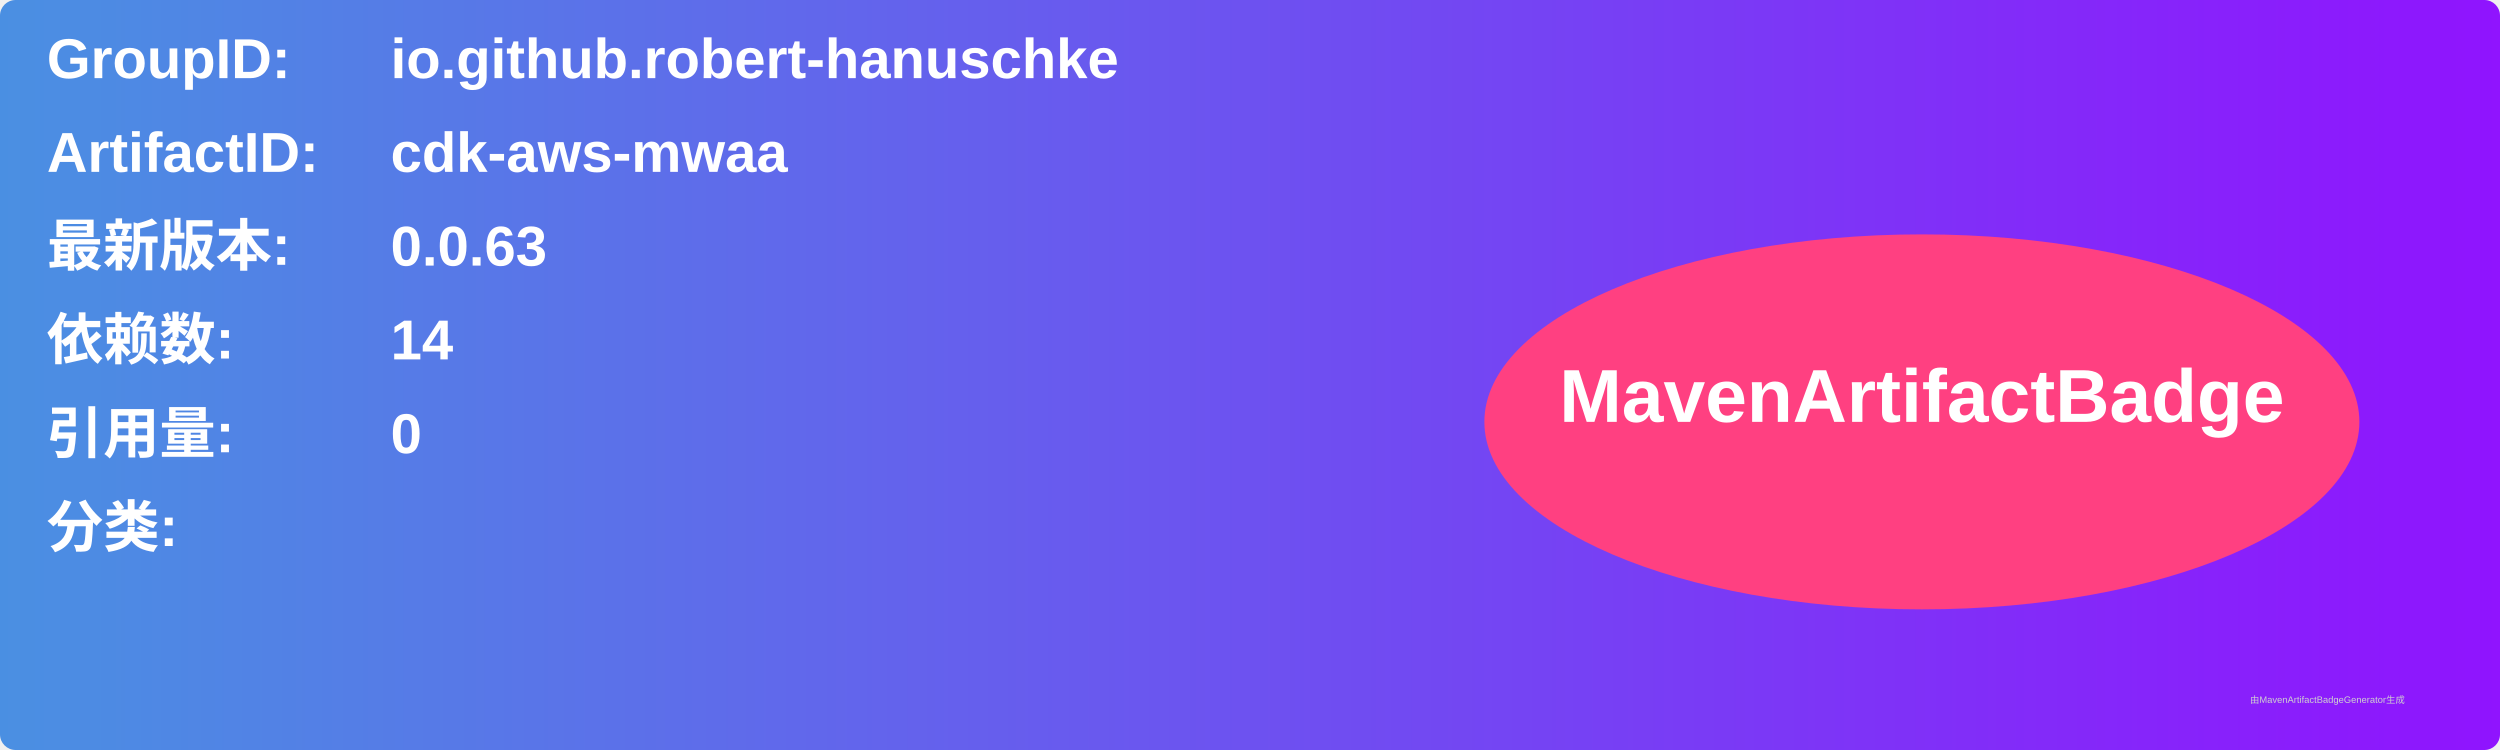
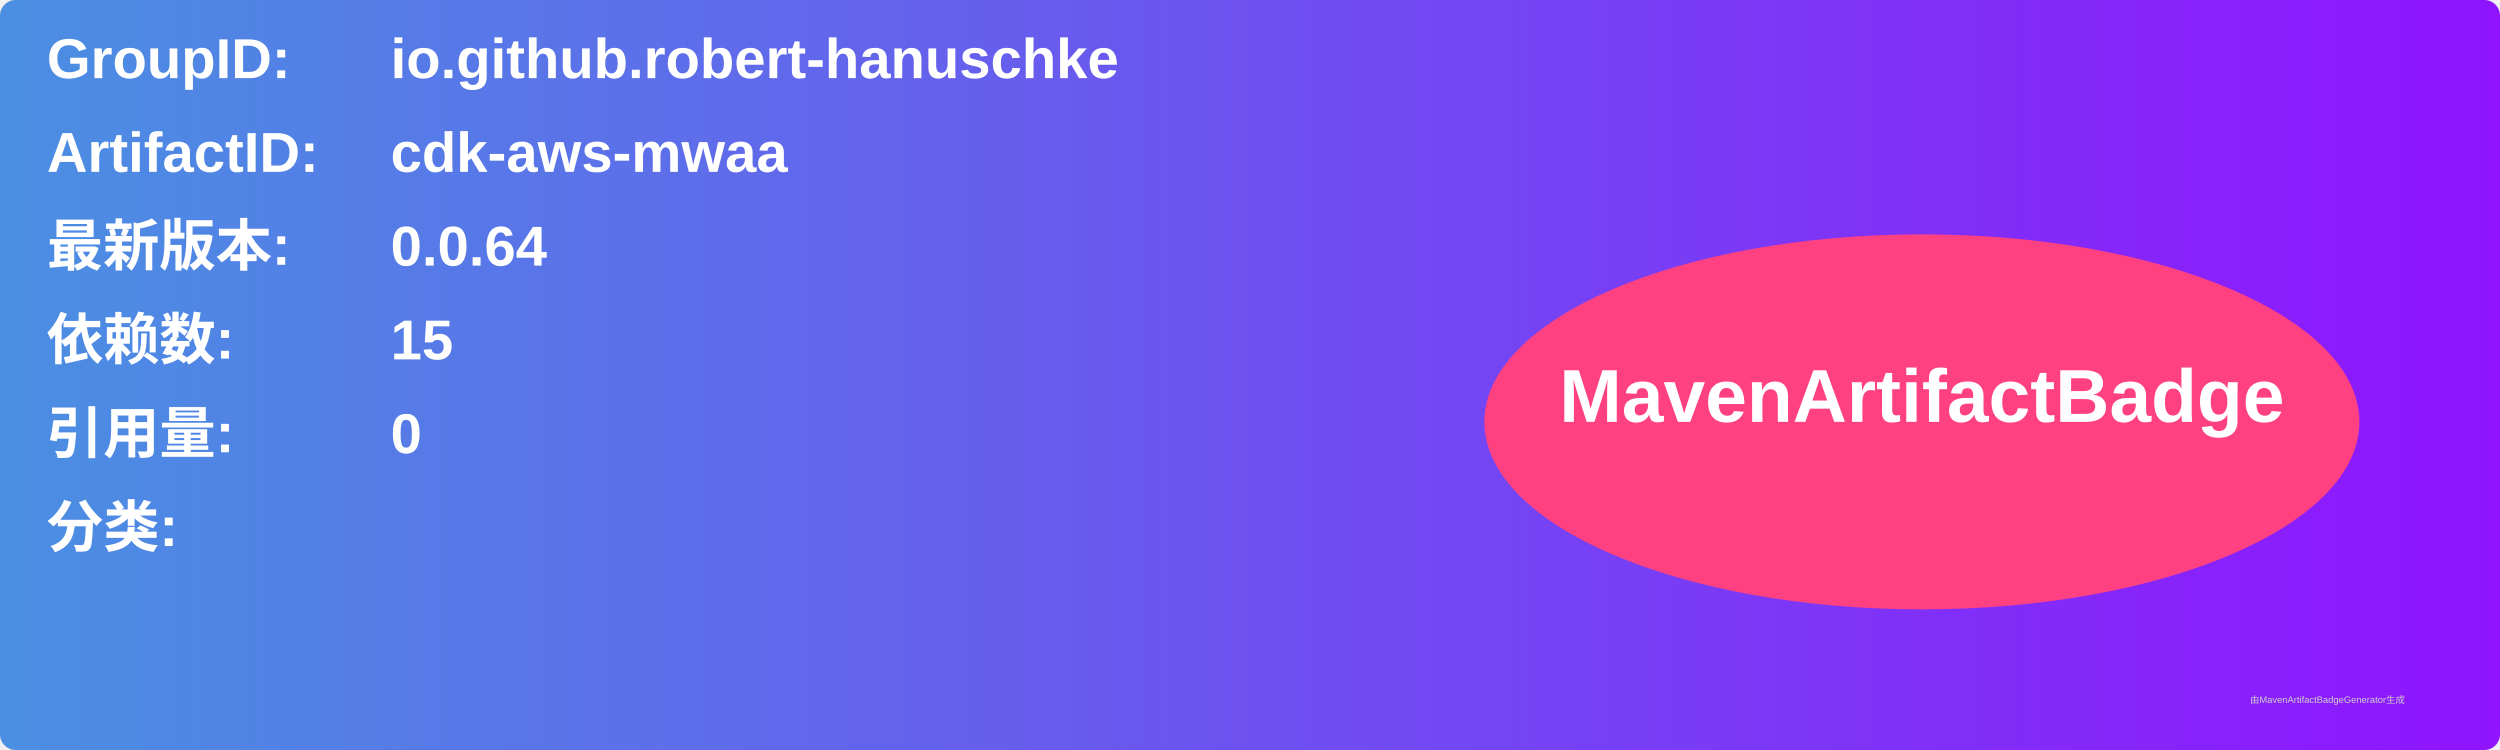
<svg xmlns="http://www.w3.org/2000/svg" width="800" height="240" viewBox="0 0 800 240">
  <linearGradient id="grad" x1="0%" y1="0%" x2="100%" y2="0%">
    <stop offset="0%" stop-color="#4a90e2" />
    <stop offset="100%" stop-color="#9013fe" />
  </linearGradient>
  <rect width="100%" height="100%" rx="5" ry="5" fill="url(#grad)" />
  <g transform="translate(15, 15)">
    <text x="0" y="10" font-family="Arial" font-size="18" fill="white" font-weight="bold" width="260">GroupID:</text>
    <text x="110" y="10" font-family="Arial" font-size="18" fill="white" font-weight="bold" width="460">io.github.robert-hanuschke</text>
    <text x="0" y="40" font-family="Arial" font-size="18" fill="white" font-weight="bold" width="260">ArtifactID:</text>
    <text x="110" y="40" font-family="Arial" font-size="18" fill="white" font-weight="bold" width="460">cdk-aws-mwaa</text>
    <text x="0" y="70" font-family="Arial" font-size="18" fill="white" font-weight="bold">最新版本:</text>
    <text x="110" y="70" font-family="Arial" font-size="18" fill="white" font-weight="bold">
-       <tspan font-weight="bold">0.0.63</tspan>
+       <tspan font-weight="bold">0.0.64</tspan>
    </text>
    <text x="0" y="100" font-family="Arial" font-size="18" fill="white" font-weight="bold">依赖数: </text>
    <text x="110" y="100" font-family="Arial" font-size="18" fill="white">
-       <tspan font-weight="bold">14</tspan>
+       <tspan font-weight="bold">15</tspan>
    </text>
    <text x="0" y="130" font-family="Arial" font-size="18" fill="white" font-weight="bold">引用量: </text>
    <text x="110" y="130" font-family="Arial" font-size="18" fill="white">
      <tspan font-weight="bold">0</tspan>
    </text>
    <text x="0" y="160" font-family="Arial" font-size="18" fill="white" font-weight="bold">分类:</text>
    <text x="10" y="190" font-family="Arial" font-size="10" fill="white">
      <tspan font-weight="bold" />
    </text>
    <ellipse cx="600" cy="120" rx="140" ry="60" fill="#ff4081" />
    <text x="600" y="120" text-anchor="middle" font-family="Arial" font-size="24" fill="white" font-weight="bold">MavenArtifactBadge</text>
  </g>
  <text x="720" y="225" font-family="Arial" font-size="3" fill="#d0d0d0">由MavenArtifactBadgeGenerator生成</text>
</svg>
